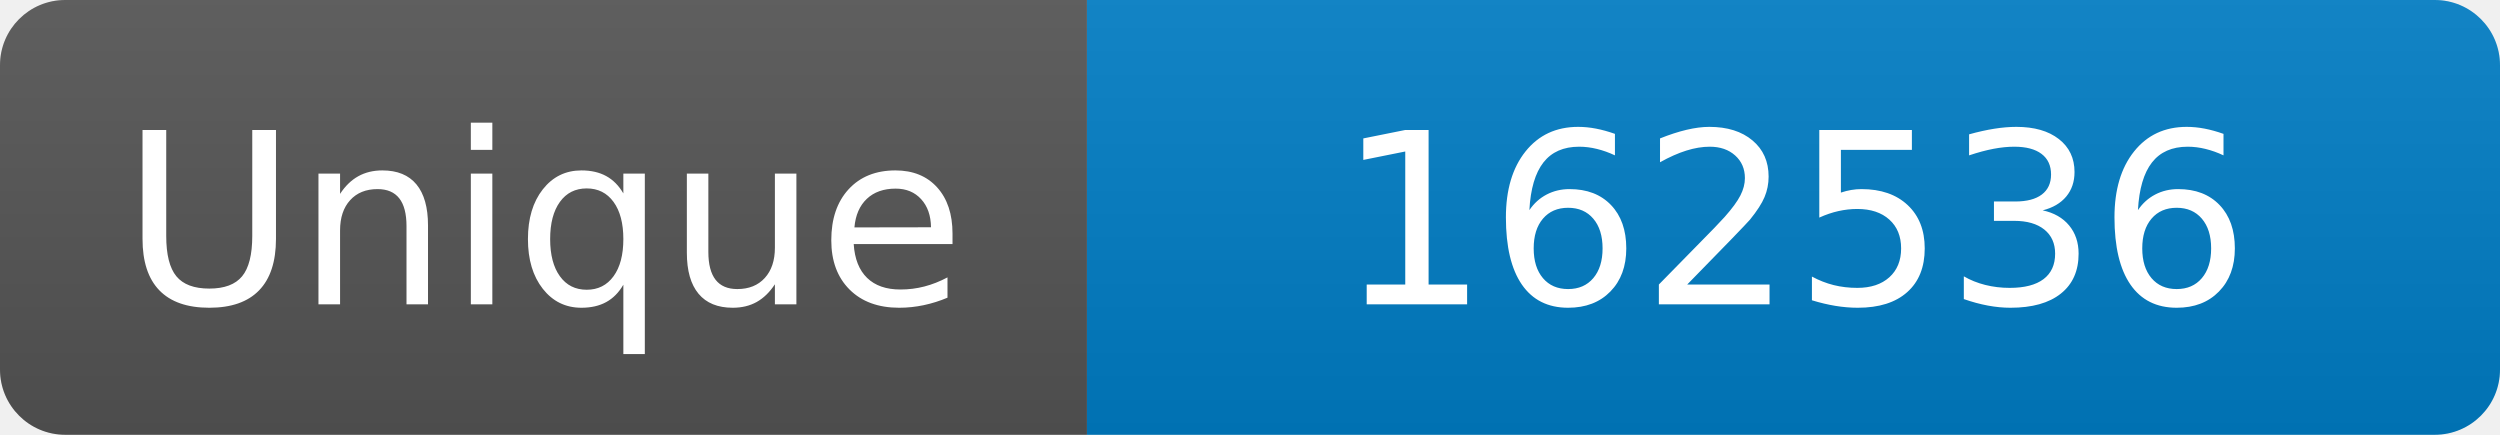
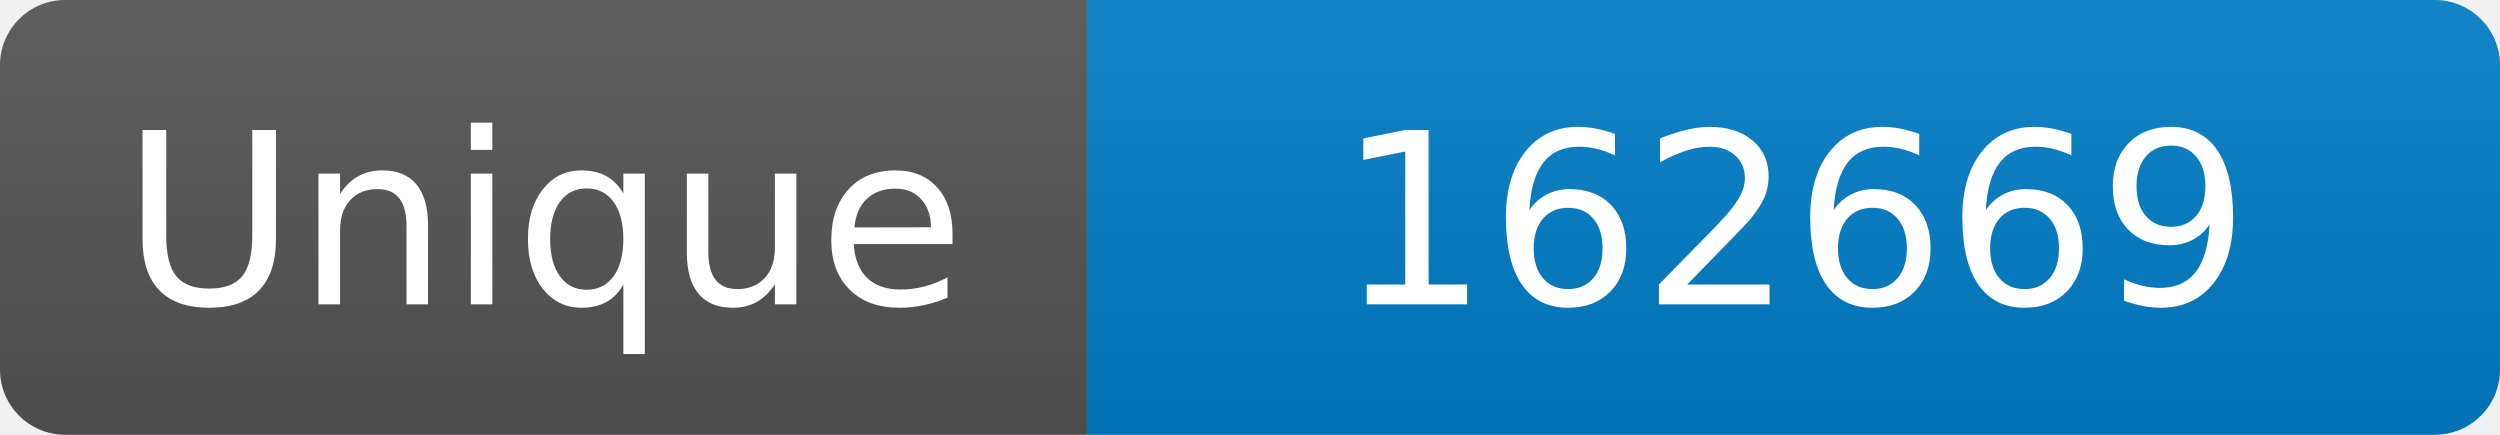
<svg xmlns="http://www.w3.org/2000/svg" width="115" height="20" role="img" aria-label="Maintained?: yes">
  <linearGradient id="s" x2="0" y2="100%">
    <stop offset="0" stop-color="#bbb" stop-opacity=".1" />
    <stop offset="1" stop-opacity=".1" />
  </linearGradient>
  <clipPath id="r">
    <rect width="115" height="20" rx="3" fill="#fff" />
  </clipPath>
  <g clip-path="url(#r)">
    <rect width="50" height="20" fill="#555" />
    <rect x="50" width="160" height="20" fill="#007ec6" />
    <rect width="115" height="20" fill="url(#s)" />
  </g>
  <g fill="#fff" text-anchor="middle" font-family="Verdana,Geneva,DejaVu Sans,sans-serif" font-size="110">
    <text x="250" y="140" transform="scale(.1)" fill="#fff">Unique</text>
-     <text x="825" y="140" transform="scale(.1)" fill="#fff">162536</text>
+     <text x="825" y="140" transform="scale(.1)" fill="#fff">162669</text>
  </g>
</svg>
